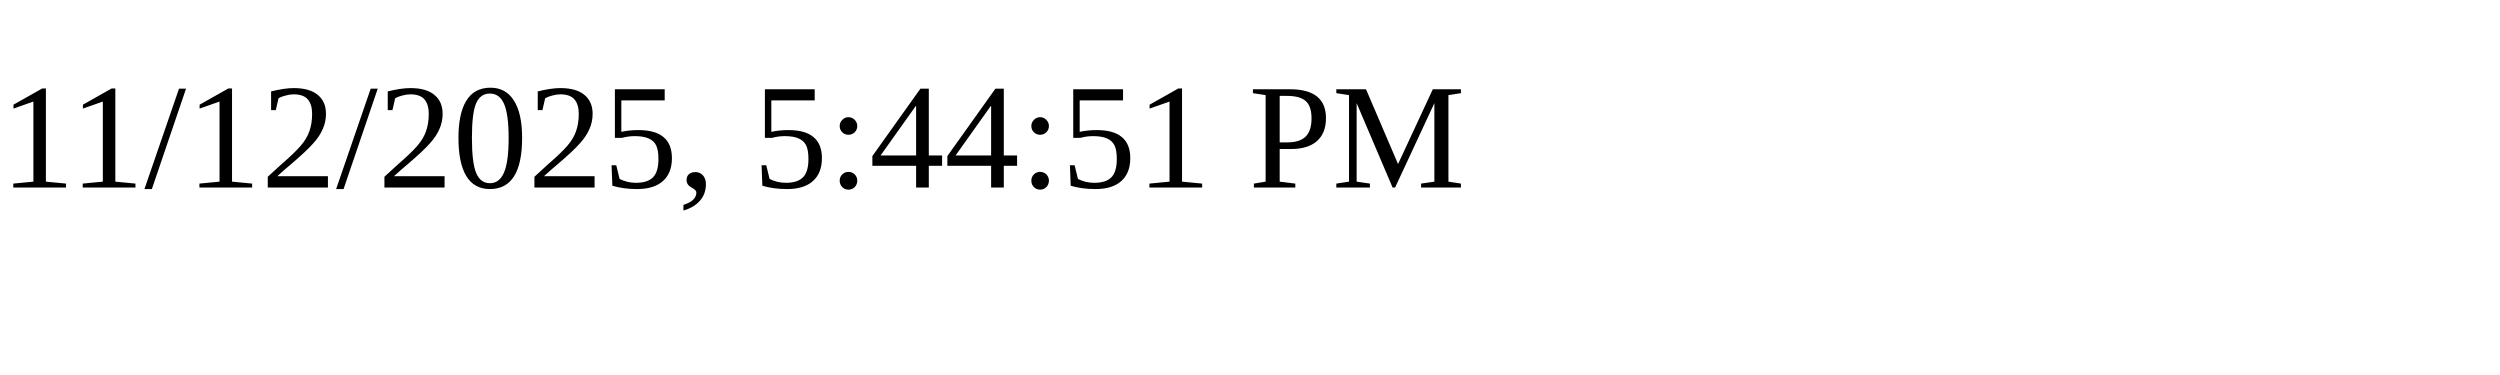
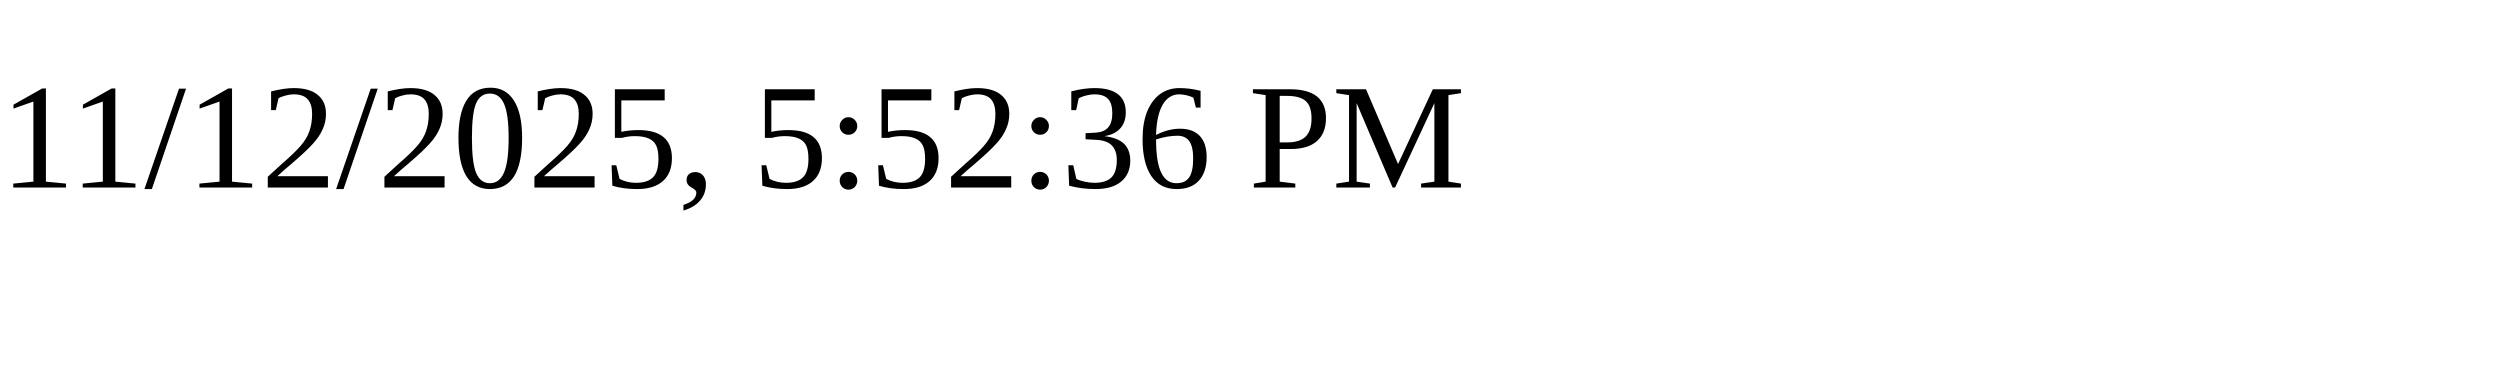
<svg xmlns="http://www.w3.org/2000/svg" height="30" width="200">
-   <text x="0" y="15">11/12/2025, 5:44:51 PM</text>
+   <text x="0" y="15">11/12/2025, 5:52:36 PM</text>
</svg>
